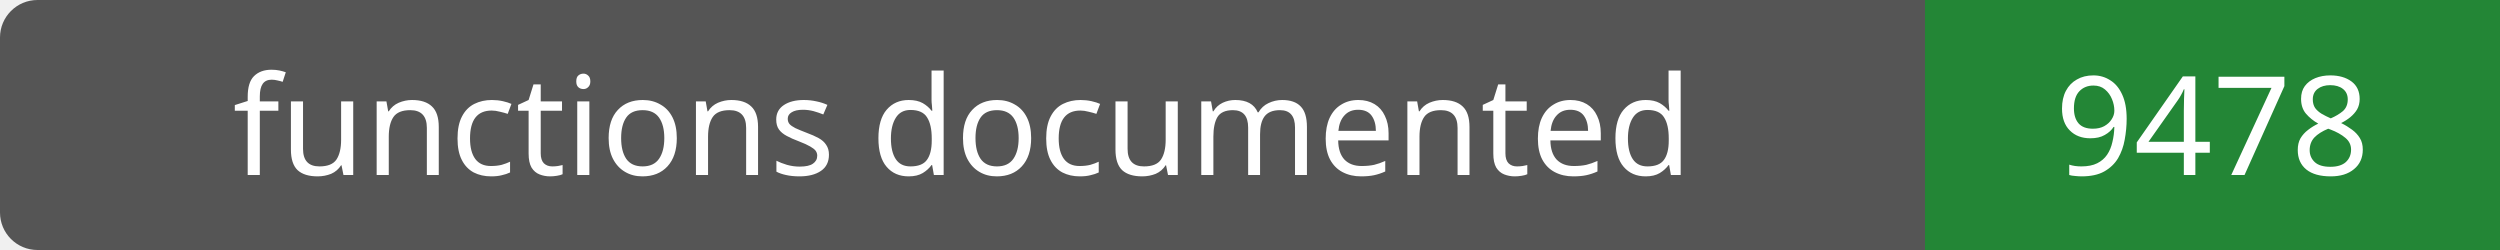
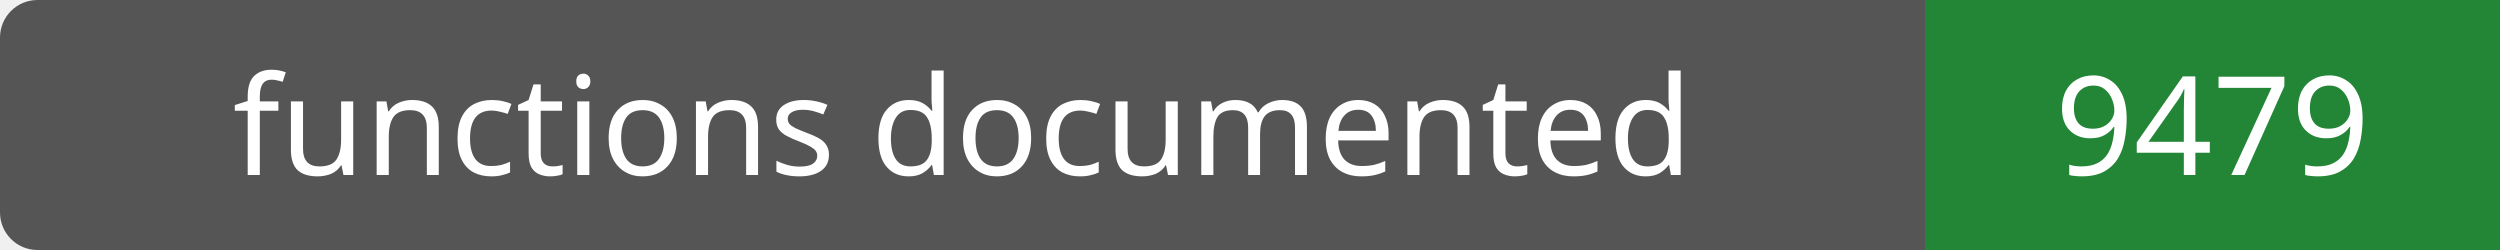
- <svg xmlns="http://www.w3.org/2000/svg" width="200" height="20" role="img" aria-label="functions documented: 9478">
+ <svg xmlns="http://www.w3.org/2000/svg" width="200" height="20" role="img" aria-label="functions documented: 9479">
  <rect width="200" height="20" rx="3" fill="#555" />
  <path fill="#238636" d="M154 0h46v20H154z" />
  <g fill="#fff" text-anchor="middle" font-family="Verdana,sans-serif" font-size="11">
    <text x="77.0" y="14">functions documented</text>
-     <text x="177.0" y="14">9478</text>
+     <text x="177.0" y="14">9479</text>
  </g>
</svg>
